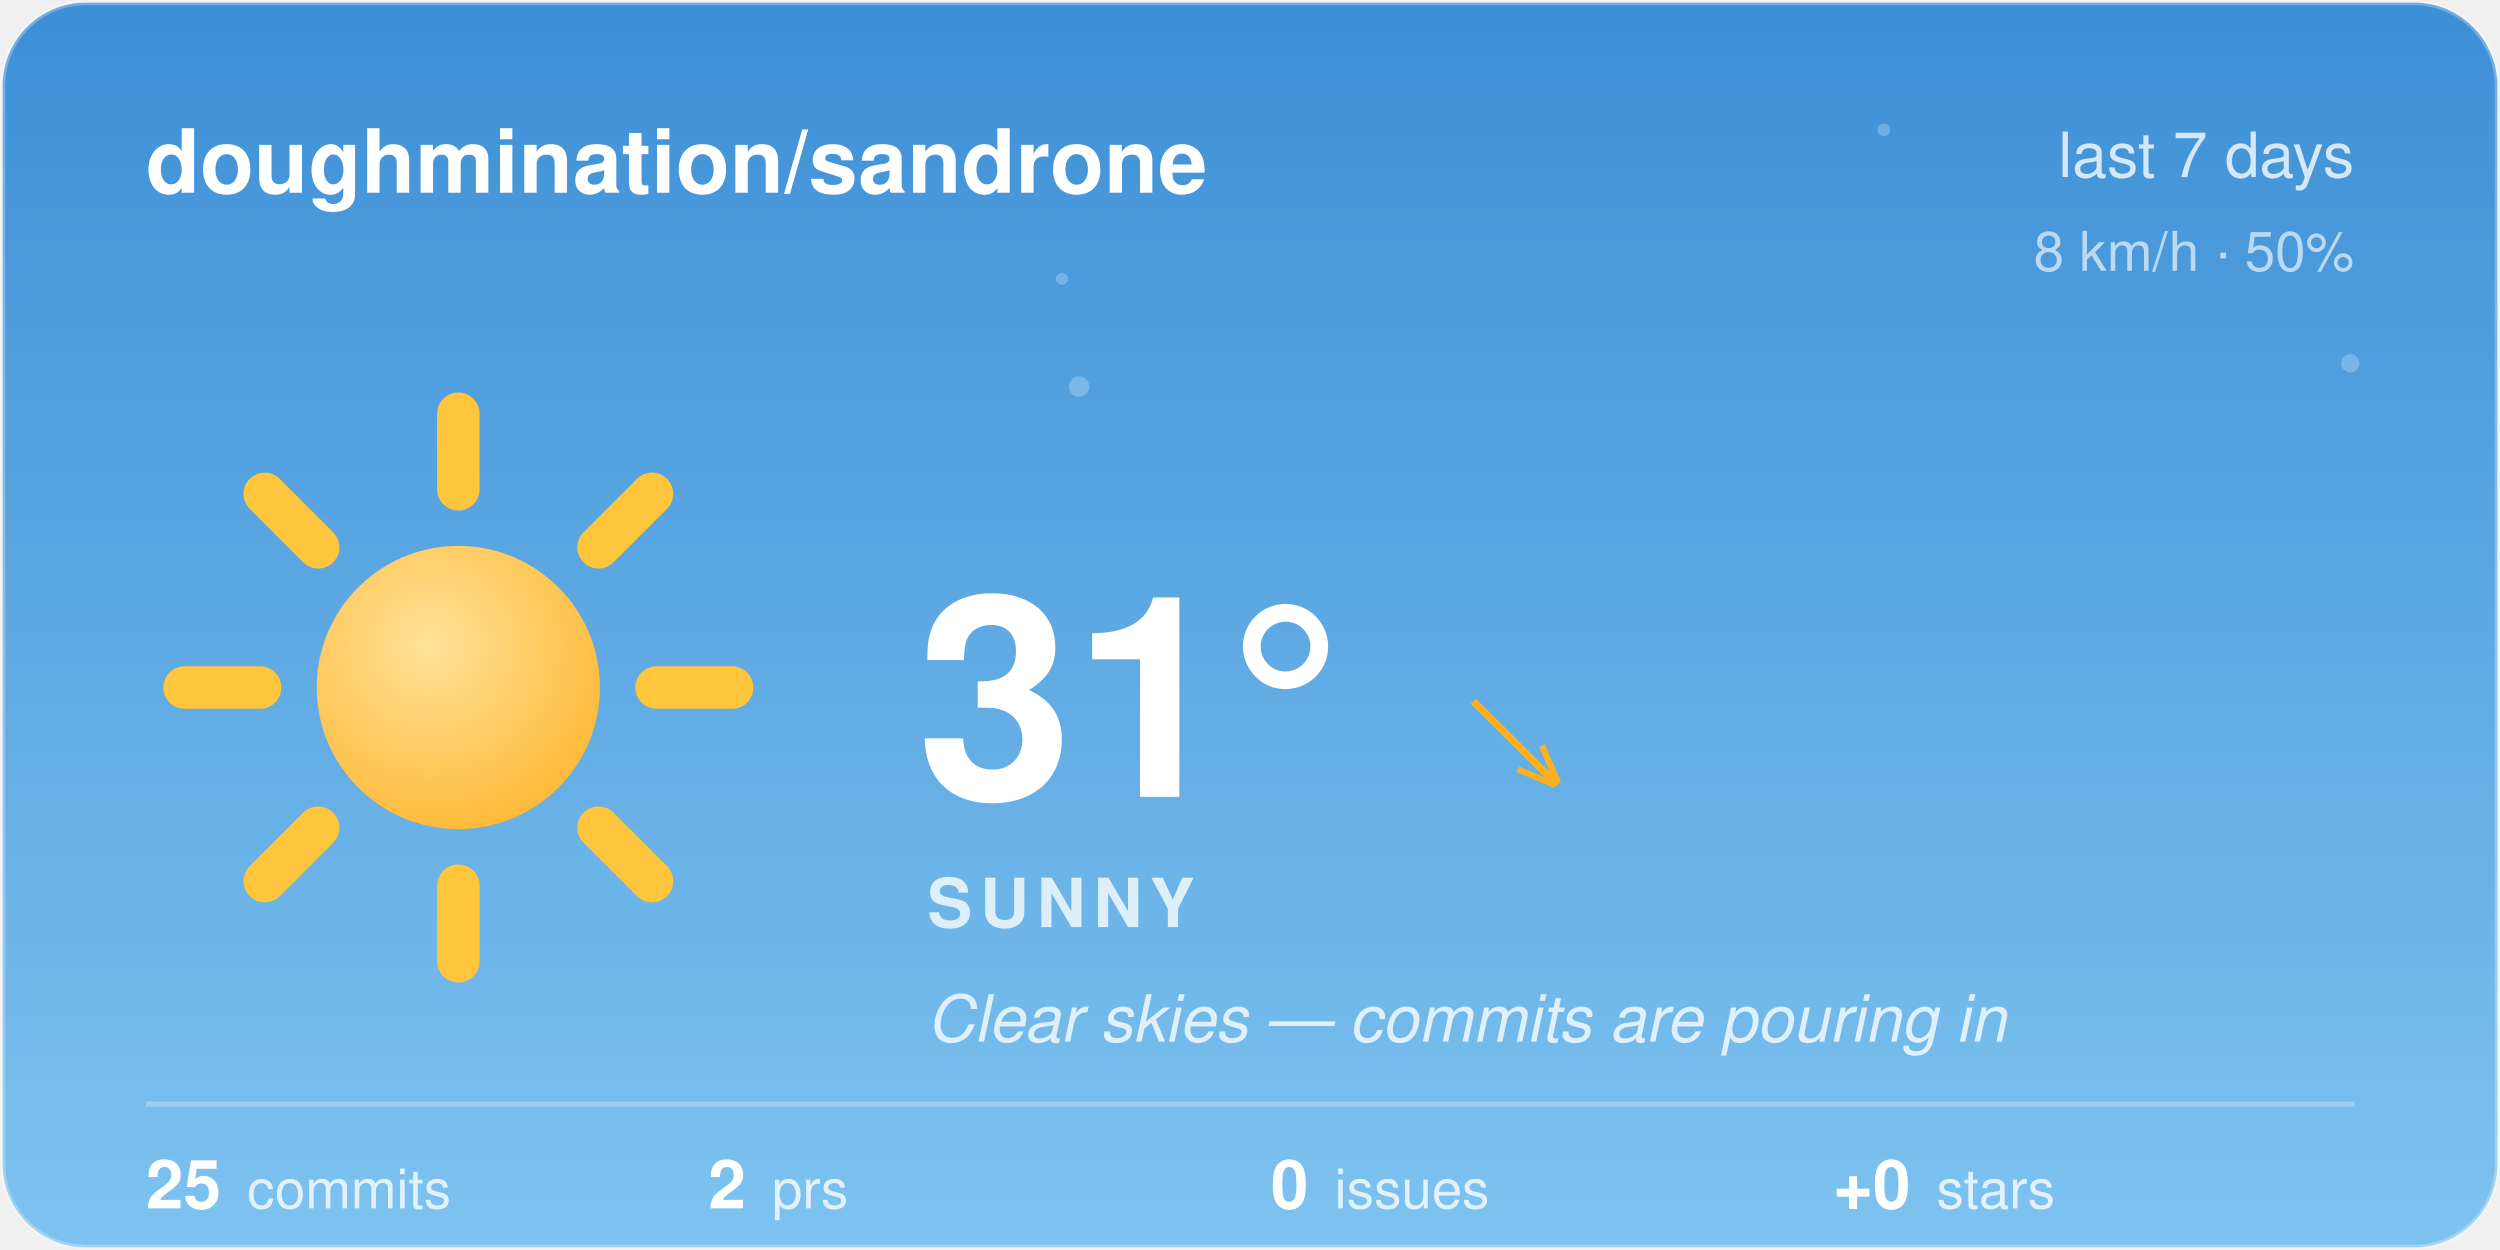
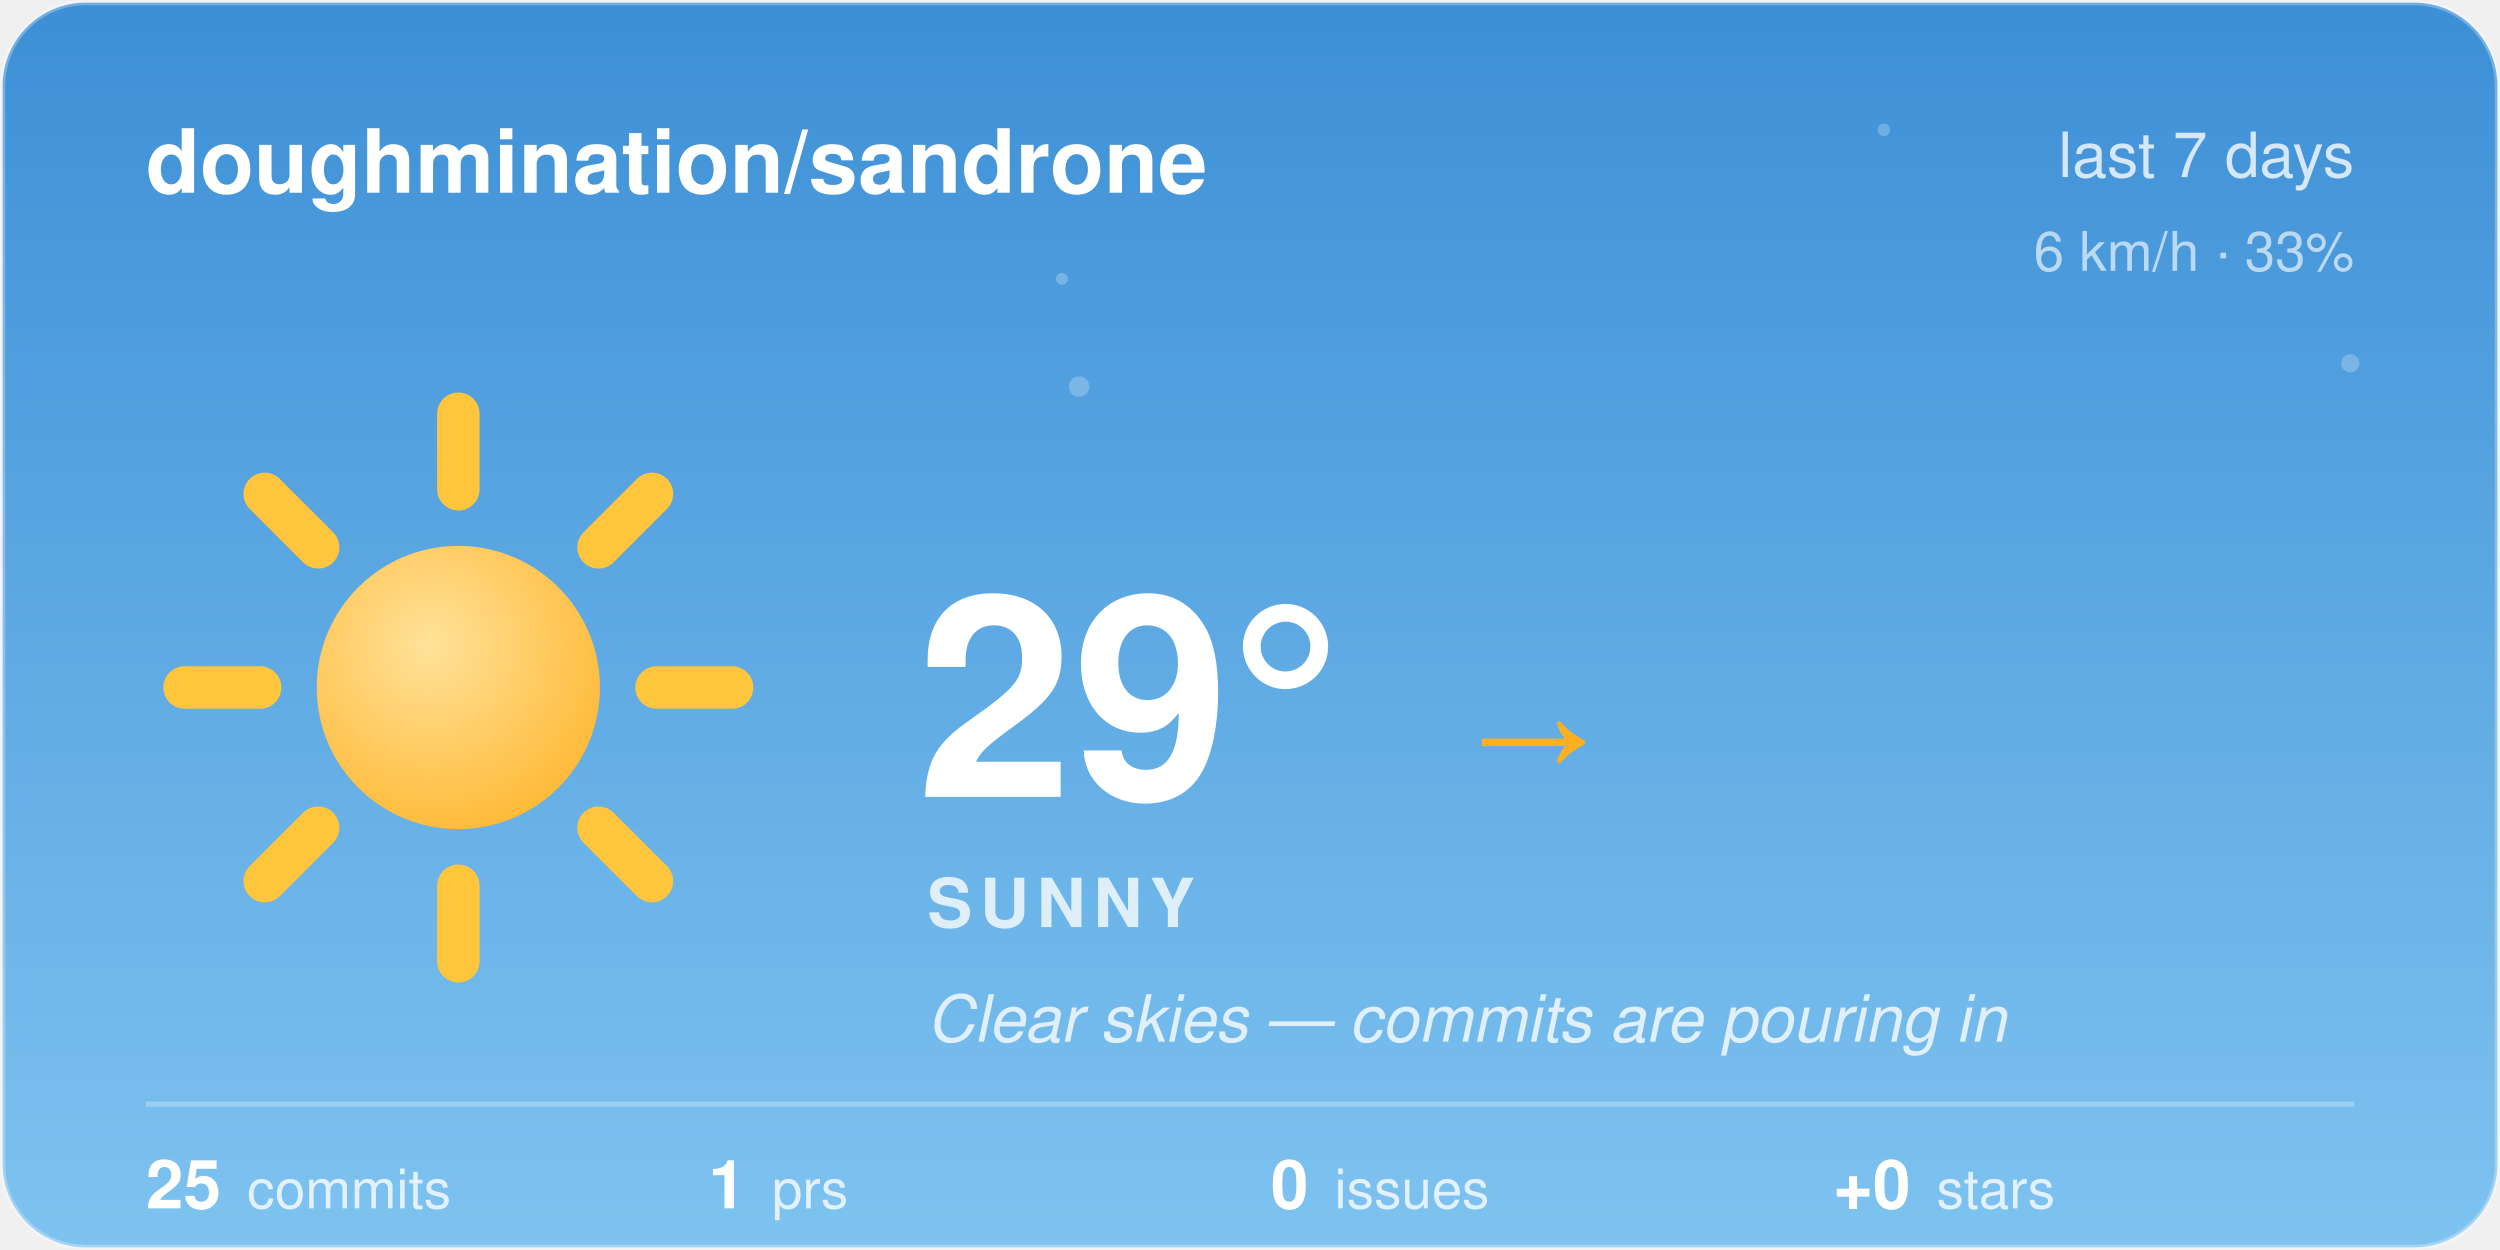
<svg xmlns="http://www.w3.org/2000/svg" width="480" height="240" viewBox="0 0 480 240">
  <style>@keyframes aw-spin{to{transform:rotate(360deg)}}@keyframes aw-breathe{50%{transform:scale(1.05)}}.aw-rays{animation:aw-spin 90s linear infinite;transform-origin:32px 32px}.aw-sun-core{animation:aw-breathe 4s ease-in-out infinite;transform-origin:32px 32px}@keyframes aw-twinkle{50%{opacity:1}}.aw-star{opacity:.25;animation:aw-twinkle 2.8s ease-in-out infinite}.aw-t2{animation-delay:.9s}.aw-t3{animation-delay:1.7s}@media (prefers-reduced-motion:reduce){*{animation:none !important}}.aw-ink{fill:#ffffff}.aw-sub{fill:rgba(255,255,255,0.78)}.aw-faint{fill:rgba(255,255,255,0.28)}.aw-stroke{stroke:rgba(255,255,255,0.28)}.aw-s0{stop-color:#3D8FD6}.aw-s1{stop-color:#7EC3F0}.aw-c0{stop-color:#ffffff}.aw-c1{stop-color:#d7dee8}.aw-bg{fill:transparent}@media (prefers-color-scheme:dark){.aw-ink{fill:#ffffff}.aw-sub{fill:rgba(255,255,255,0.78)}.aw-faint{fill:rgba(255,255,255,0.28)}.aw-stroke{stroke:rgba(255,255,255,0.28)}.aw-s0{stop-color:#12295C}.aw-s1{stop-color:#3A5FA0}.aw-c0{stop-color:#b8c4d4}.aw-c1{stop-color:#8494ac}.aw-bg{fill:transparent}}</style>
  <defs>
    <linearGradient id="aw-sky" x1="0" y1="0" x2="0" y2="1">
      <stop offset="0" class="aw-s0" />
      <stop offset="1" class="aw-s1" />
    </linearGradient>
    <linearGradient id="awg-cloud" x1="0" y1="0" x2="0" y2="1">
      <stop offset="0" class="aw-c0" />
      <stop offset="1" class="aw-c1" />
    </linearGradient>
    <radialGradient id="awg-sun" cx="0.4" cy="0.35" r="0.85">
      <stop offset="0" stop-color="#FFE29A" />
      <stop offset="1" stop-color="#FFB020" />
    </radialGradient>
    <linearGradient id="awg-storm" x1="0" y1="0" x2="0" y2="1">
      <stop offset="0" stop-color="#7A8699" />
      <stop offset="1" stop-color="#56637A" />
    </linearGradient>
    <symbol id="aw-i-sunny" viewBox="0 0 64 64">
      <g class="aw-rays" stroke="#FFC53D" stroke-width="4.5" stroke-linecap="round">
        <line x1="53" y1="32" x2="61" y2="32" />
        <line x1="46.85" y1="46.85" x2="52.51" y2="52.51" />
        <line x1="32" y1="53" x2="32" y2="61" />
        <line x1="17.15" y1="46.85" x2="11.49" y2="52.51" />
        <line x1="11" y1="32" x2="3" y2="32" />
        <line x1="17.15" y1="17.15" x2="11.49" y2="11.49" />
        <line x1="32" y1="11" x2="32" y2="3" />
        <line x1="46.85" y1="17.15" x2="52.51" y2="11.49" />
      </g>
      <circle class="aw-sun-core" cx="32" cy="32" r="15" fill="url(#awg-sun)" />
    </symbol>
    <clipPath id="aw-card">
      <rect x="1" y="1" width="478" height="238" rx="16" />
    </clipPath>
  </defs>
  <rect x="0.5" y="0.5" width="479" height="239" rx="16" fill="url(#aw-sky)" class="aw-stroke" />
  <g clip-path="url(#aw-card)">
    <g fill="#F4FAFF">
      <circle class="aw-star aw-t1" cx="361.7" cy="24.94" r="1.2" opacity="0.6" />
      <circle class="aw-star aw-t2" cx="203.88" cy="53.53" r="1.15" opacity="0.6" />
      <circle class="aw-star aw-t3" cx="451.27" cy="69.76" r="1.75" opacity="0.6" />
      <circle class="aw-star aw-t1" cx="207.18" cy="74.22" r="1.97" opacity="0.6" />
    </g>
  </g>
  <text x="28" y="37" font-family="-apple-system, 'Segoe UI', Helvetica, Arial, sans-serif" font-size="17" font-weight="600" class="aw-ink">doughmination/sandrone</text>
  <text x="452" y="34" text-anchor="end" font-family="-apple-system, 'Segoe UI', Helvetica, Arial, sans-serif" font-size="12" class="aw-sub">last 7 days</text>
-   <text x="452" y="52" text-anchor="end" font-family="-apple-system, 'Segoe UI', Helvetica, Arial, sans-serif" font-size="10.5" class="aw-sub" opacity="0.8">8 km/h · 50%</text>
+   <text x="452" y="52" text-anchor="end" font-family="-apple-system, 'Segoe UI', Helvetica, Arial, sans-serif" font-size="10.5" class="aw-sub" opacity="0.8">6 km/h · 33%</text>
  <use href="#aw-i-sunny" x="30" y="74" width="116" height="116" />
-   <text x="176" y="153" font-family="-apple-system, 'Segoe UI', Helvetica, Arial, sans-serif" font-size="54" font-weight="700" class="aw-ink">31°</text>
-   <text x="282.5" y="150" font-family="-apple-system, 'Segoe UI', Helvetica, Arial, sans-serif" font-size="24" fill="#FFB020">↘</text>
+   <text x="176" y="153" font-family="-apple-system, 'Segoe UI', Helvetica, Arial, sans-serif" font-size="54" font-weight="700" class="aw-ink">29°</text>
+   <text x="282.5" y="150" font-family="-apple-system, 'Segoe UI', Helvetica, Arial, sans-serif" font-size="24" fill="#FFB020">→</text>
  <text x="178" y="178" font-family="-apple-system, 'Segoe UI', Helvetica, Arial, sans-serif" font-size="13" font-weight="600" letter-spacing="1.5" class="aw-sub">SUNNY</text>
  <text x="178" y="200" font-family="-apple-system, 'Segoe UI', Helvetica, Arial, sans-serif" font-size="12.5" font-style="italic" class="aw-sub">Clear skies — commits are pouring in</text>
  <line x1="28" y1="212" x2="452" y2="212" class="aw-stroke" stroke-width="1" />
  <text x="28" y="232" font-family="-apple-system, 'Segoe UI', Helvetica, Arial, sans-serif" font-size="13" font-weight="600" class="aw-ink">25<tspan dx="5" font-size="10.5" font-weight="400" class="aw-sub">commits</tspan>
  </text>
-   <text x="136" y="232" font-family="-apple-system, 'Segoe UI', Helvetica, Arial, sans-serif" font-size="13" font-weight="600" class="aw-ink">2<tspan dx="5" font-size="10.5" font-weight="400" class="aw-sub">prs</tspan>
+   <text x="136" y="232" font-family="-apple-system, 'Segoe UI', Helvetica, Arial, sans-serif" font-size="13" font-weight="600" class="aw-ink">1<tspan dx="5" font-size="10.5" font-weight="400" class="aw-sub">prs</tspan>
  </text>
  <text x="244" y="232" font-family="-apple-system, 'Segoe UI', Helvetica, Arial, sans-serif" font-size="13" font-weight="600" class="aw-ink">0<tspan dx="5" font-size="10.5" font-weight="400" class="aw-sub">issues</tspan>
  </text>
  <text x="352" y="232" font-family="-apple-system, 'Segoe UI', Helvetica, Arial, sans-serif" font-size="13" font-weight="600" class="aw-ink">+0<tspan dx="5" font-size="10.5" font-weight="400" class="aw-sub">stars</tspan>
  </text>
</svg>
